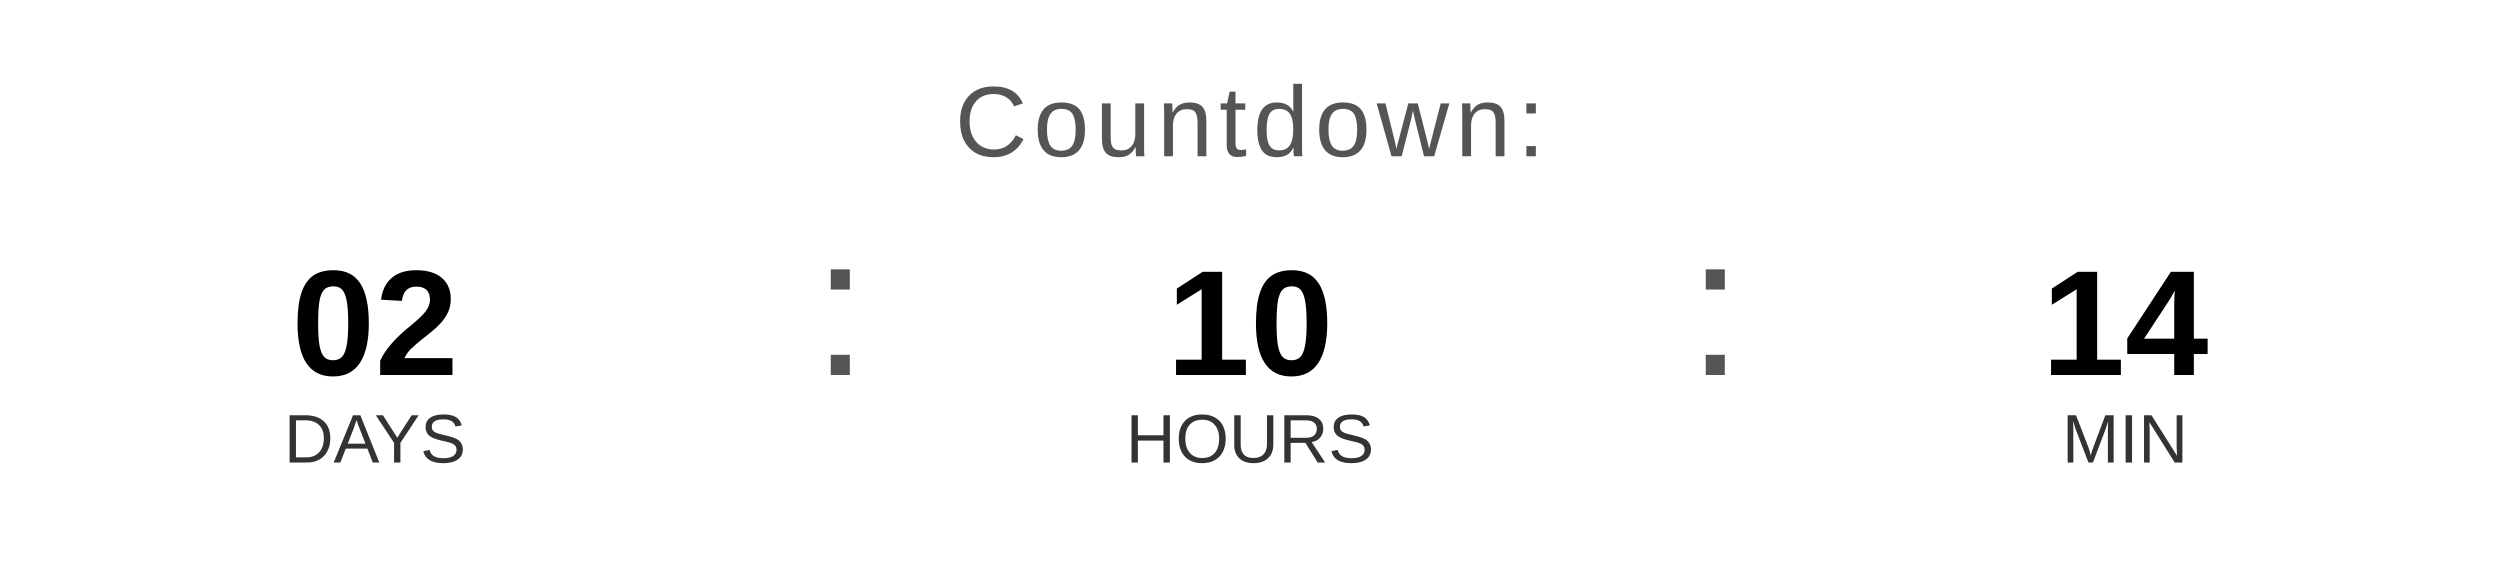
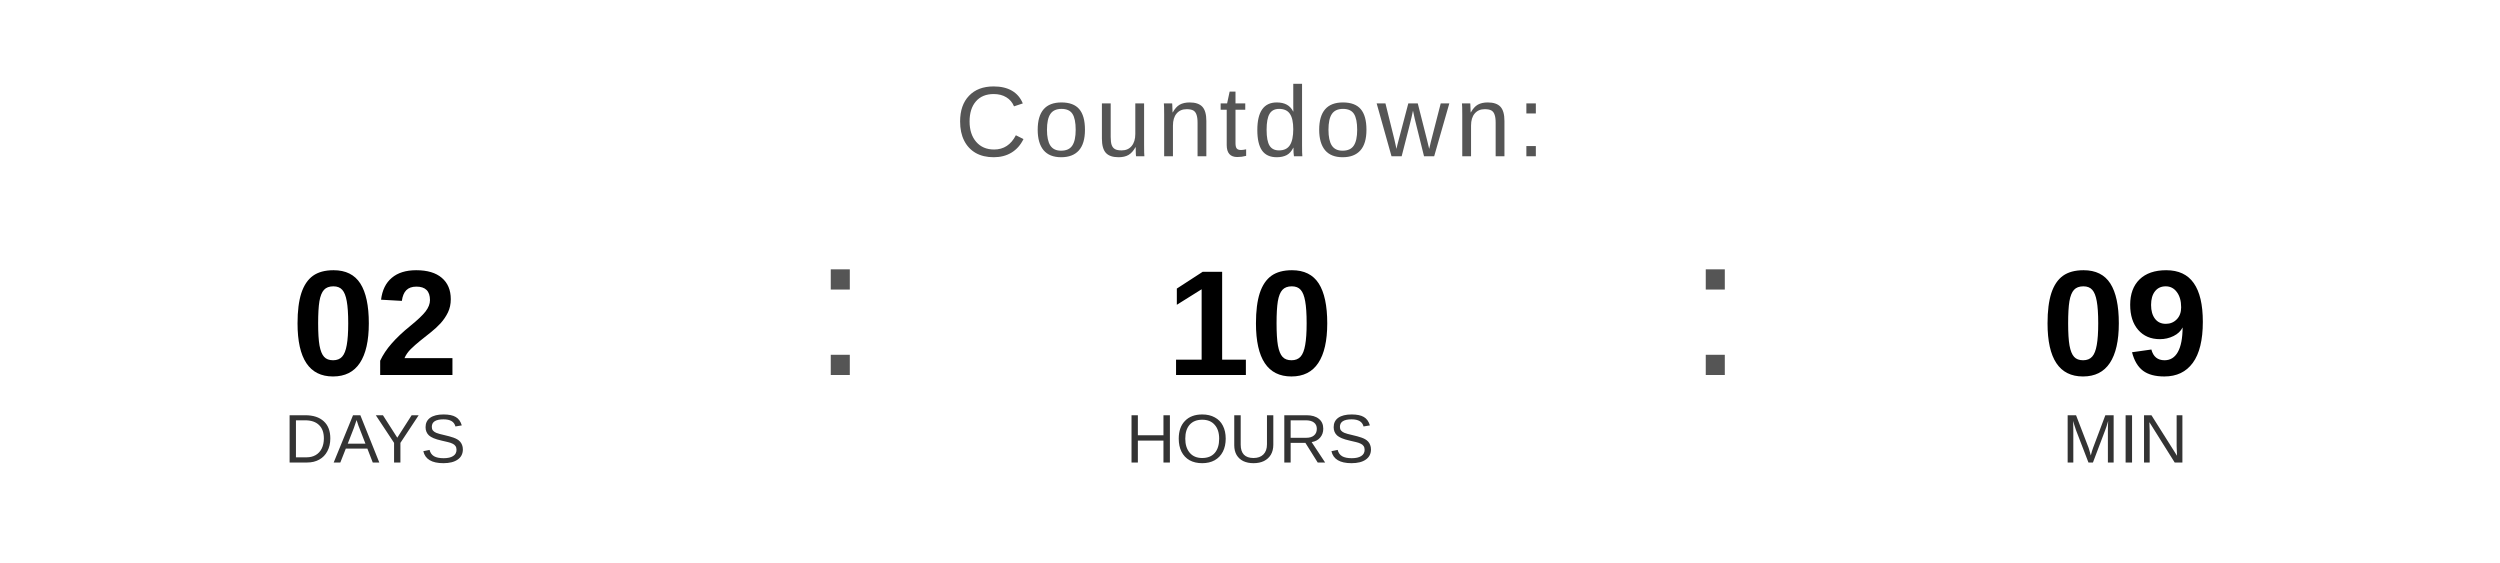
<svg xmlns="http://www.w3.org/2000/svg" width="400" height="90" viewBox="0 0 400 90">
  <text x="200" y="25" font-family="Arial, Helvetica, sans-serif" font-size="16" fill="#555555" text-anchor="middle" letter-spacing="1">
    Countdown:
  </text>
  <text x="60" y="60" font-family="Arial, Helvetica, sans-serif" font-size="24" font-weight="bold" fill="#000000" text-anchor="middle">02</text>
  <text x="60" y="74" font-family="Arial, Helvetica, sans-serif" font-size="11" fill="#333333" text-anchor="middle">DAYS</text>
  <text x="130" y="60" font-family="Arial, sans-serif" font-size="32" fill="#555555">:</text>
  <text x="200" y="60" font-family="Arial, Helvetica, sans-serif" font-size="24" font-weight="bold" fill="#000000" text-anchor="middle">10</text>
  <text x="200" y="74" font-family="Arial, Helvetica, sans-serif" font-size="11" fill="#333333" text-anchor="middle">HOURS</text>
  <text x="270" y="60" font-family="Arial, sans-serif" font-size="32" fill="#555555">:</text>
-   <text x="340" y="60" font-family="Arial, Helvetica, sans-serif" font-size="24" font-weight="bold" fill="#000000" text-anchor="middle">14</text>
+   <text x="340" y="60" font-family="Arial, Helvetica, sans-serif" font-size="24" font-weight="bold" fill="#000000" text-anchor="middle">09</text>
  <text x="340" y="74" font-family="Arial, Helvetica, sans-serif" font-size="11" fill="#333333" text-anchor="middle">MIN</text>
</svg>
